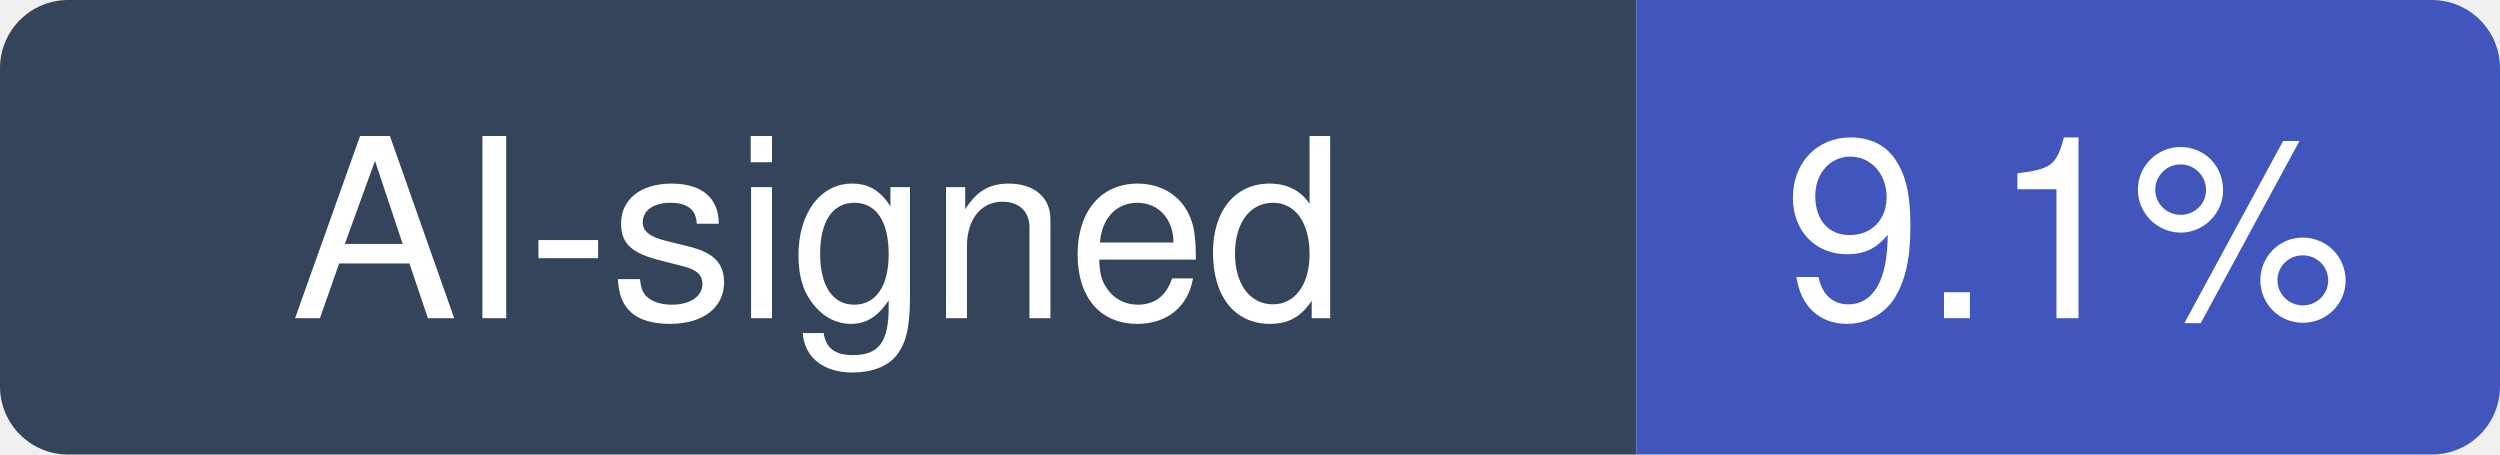
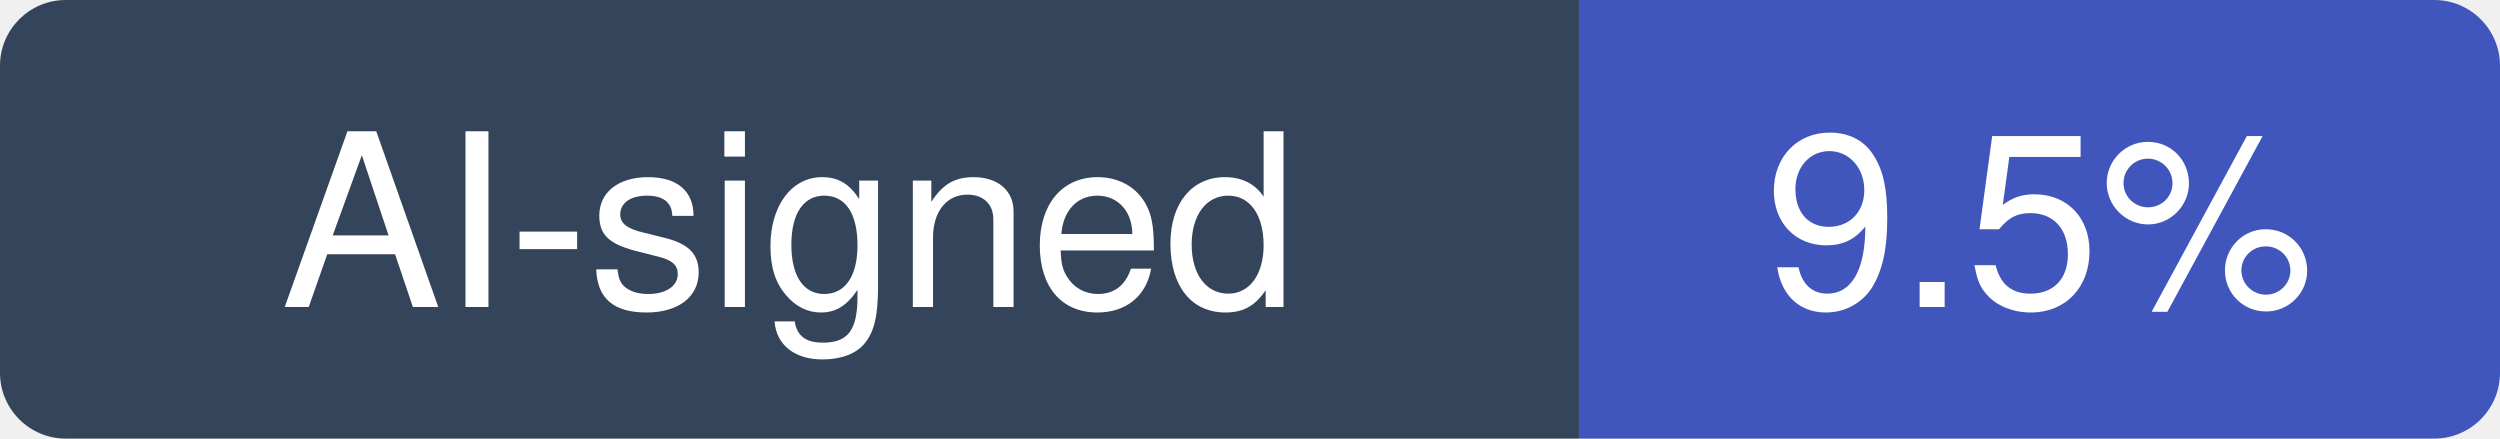
- <svg xmlns="http://www.w3.org/2000/svg" width="110" height="20" viewBox="0 0 110 20" role="img" aria-label="AI-signed: 9.1% of recent commits in python/cpython">
+ <svg xmlns="http://www.w3.org/2000/svg" width="114" height="20" viewBox="0 0 114 20" role="img" aria-label="AI-signed: 9.5% of recent commits in python/cpython">
  <clipPath id="hm-r">
-     <rect width="110" height="20" rx="3" />
+     <rect width="114" height="20" rx="3" />
  </clipPath>
  <g clip-path="url(#hm-r)">
    <rect width="72" height="20" fill="#34445A" />
-     <rect x="72" width="38" height="20" fill="#4056BC" />
+     <rect x="72" width="42" height="20" fill="#4056BC" />
  </g>
  <g fill="#fff" text-anchor="middle" font-family="Verdana, -apple-system, BlinkMacSystemFont, Segoe UI, Helvetica, Arial, Fira Sans, sans-serif" font-size="11">
    <text x="36" y="14">AI-signed</text>
-     <text x="91" y="14">9.1%</text>
+     <text x="93" y="14">9.5%</text>
  </g>
</svg>
